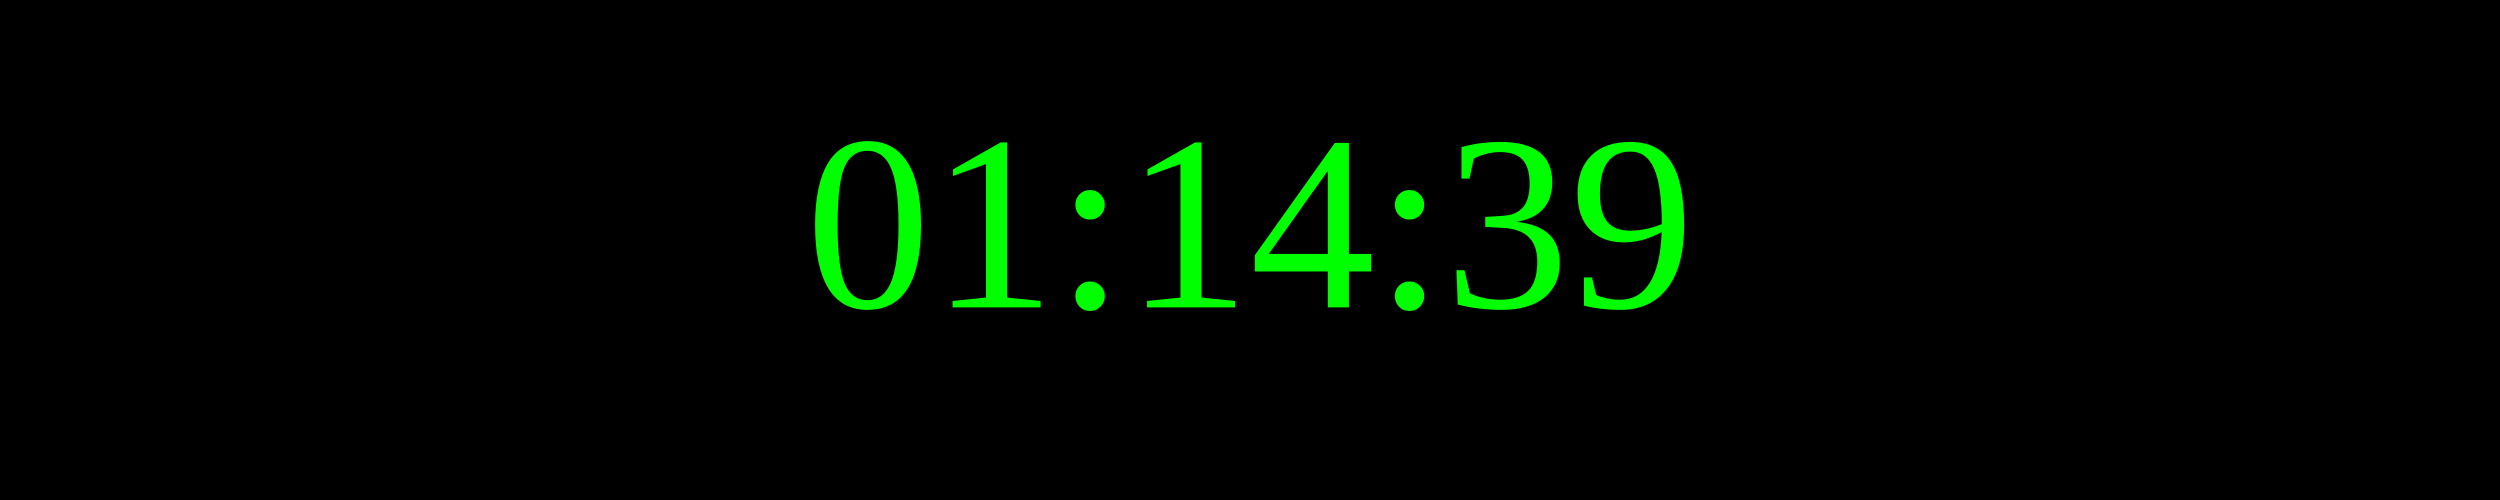
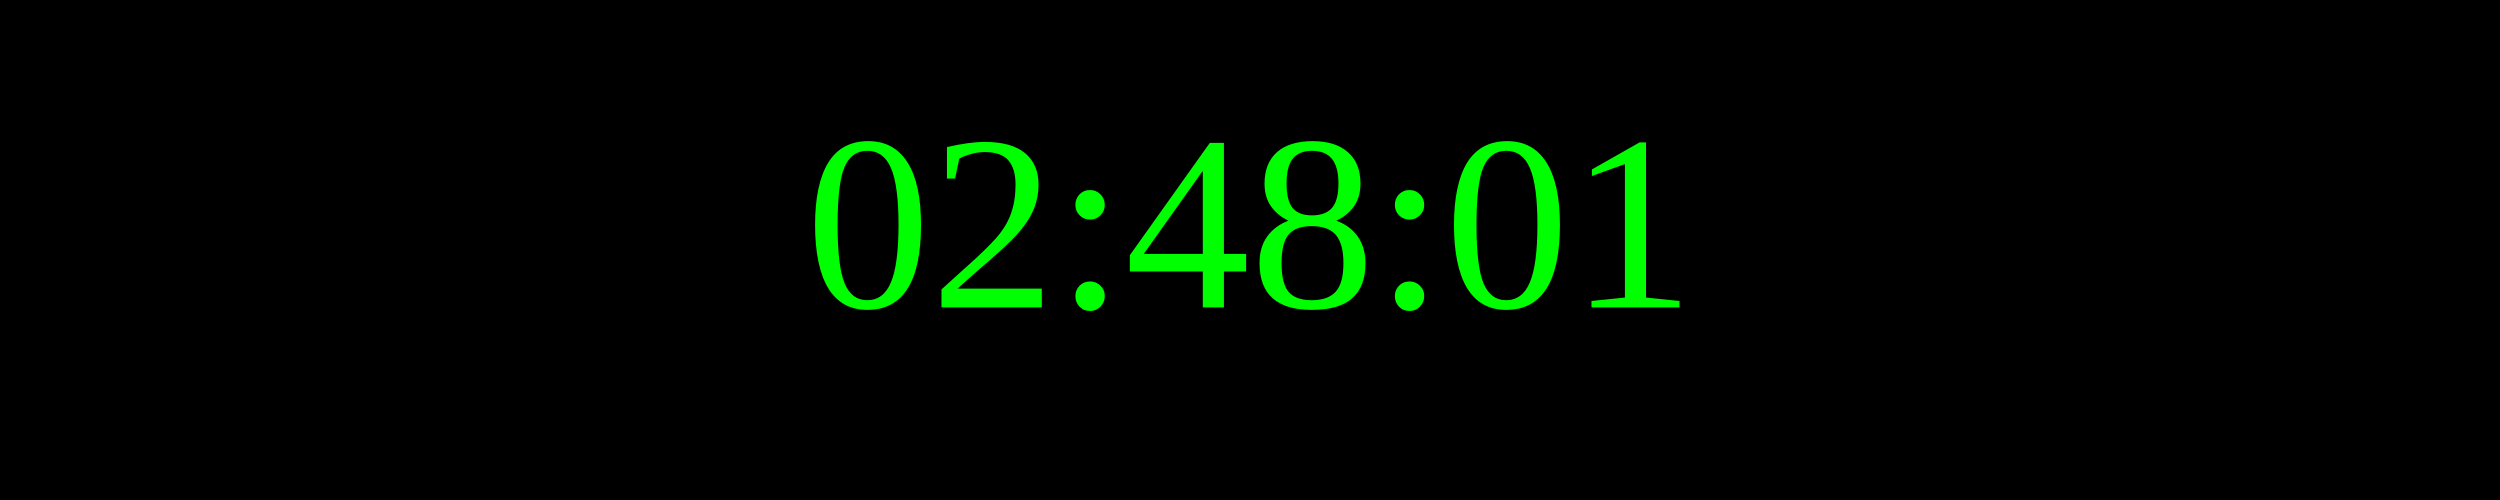
<svg xmlns="http://www.w3.org/2000/svg" width="250" height="50">
  <rect width="100%" height="100%" fill="black" />
  <text x="50%" y="50%" font-size="25" fill="lime" text-anchor="middle" dominant-baseline="middle">
- 01:14:39
+ 02:48:01
</text>
</svg>
